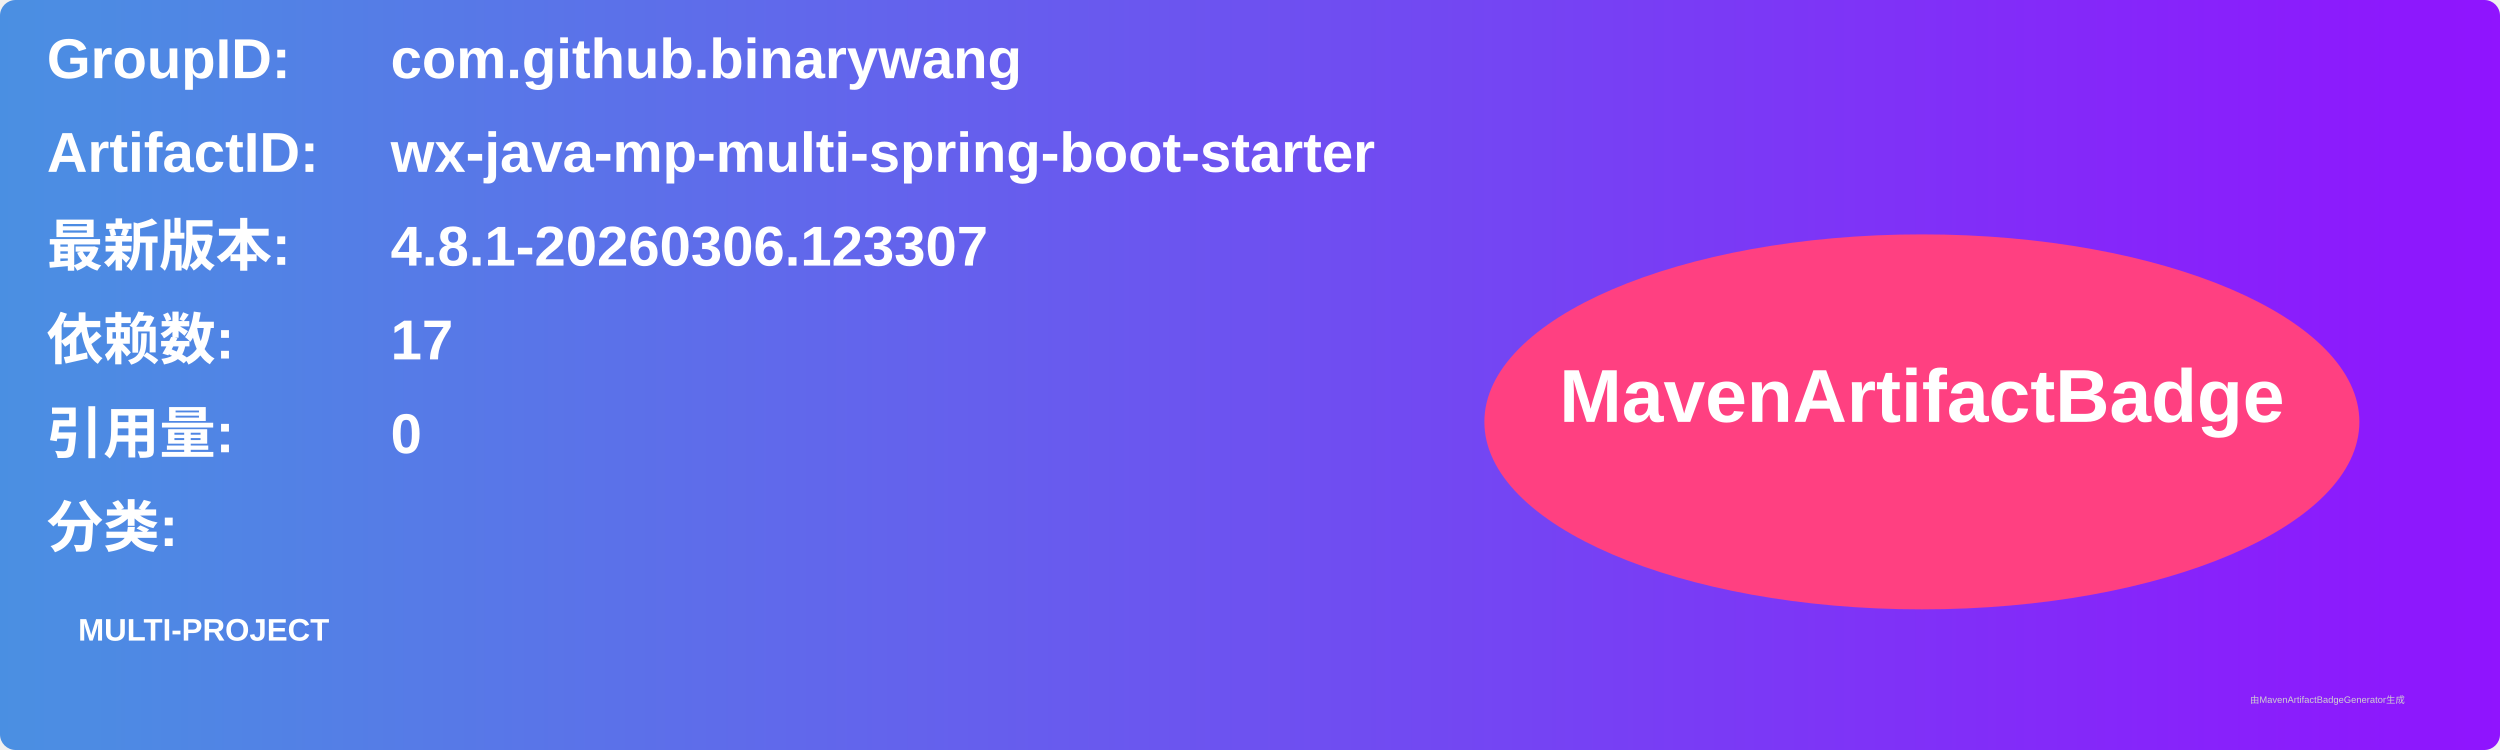
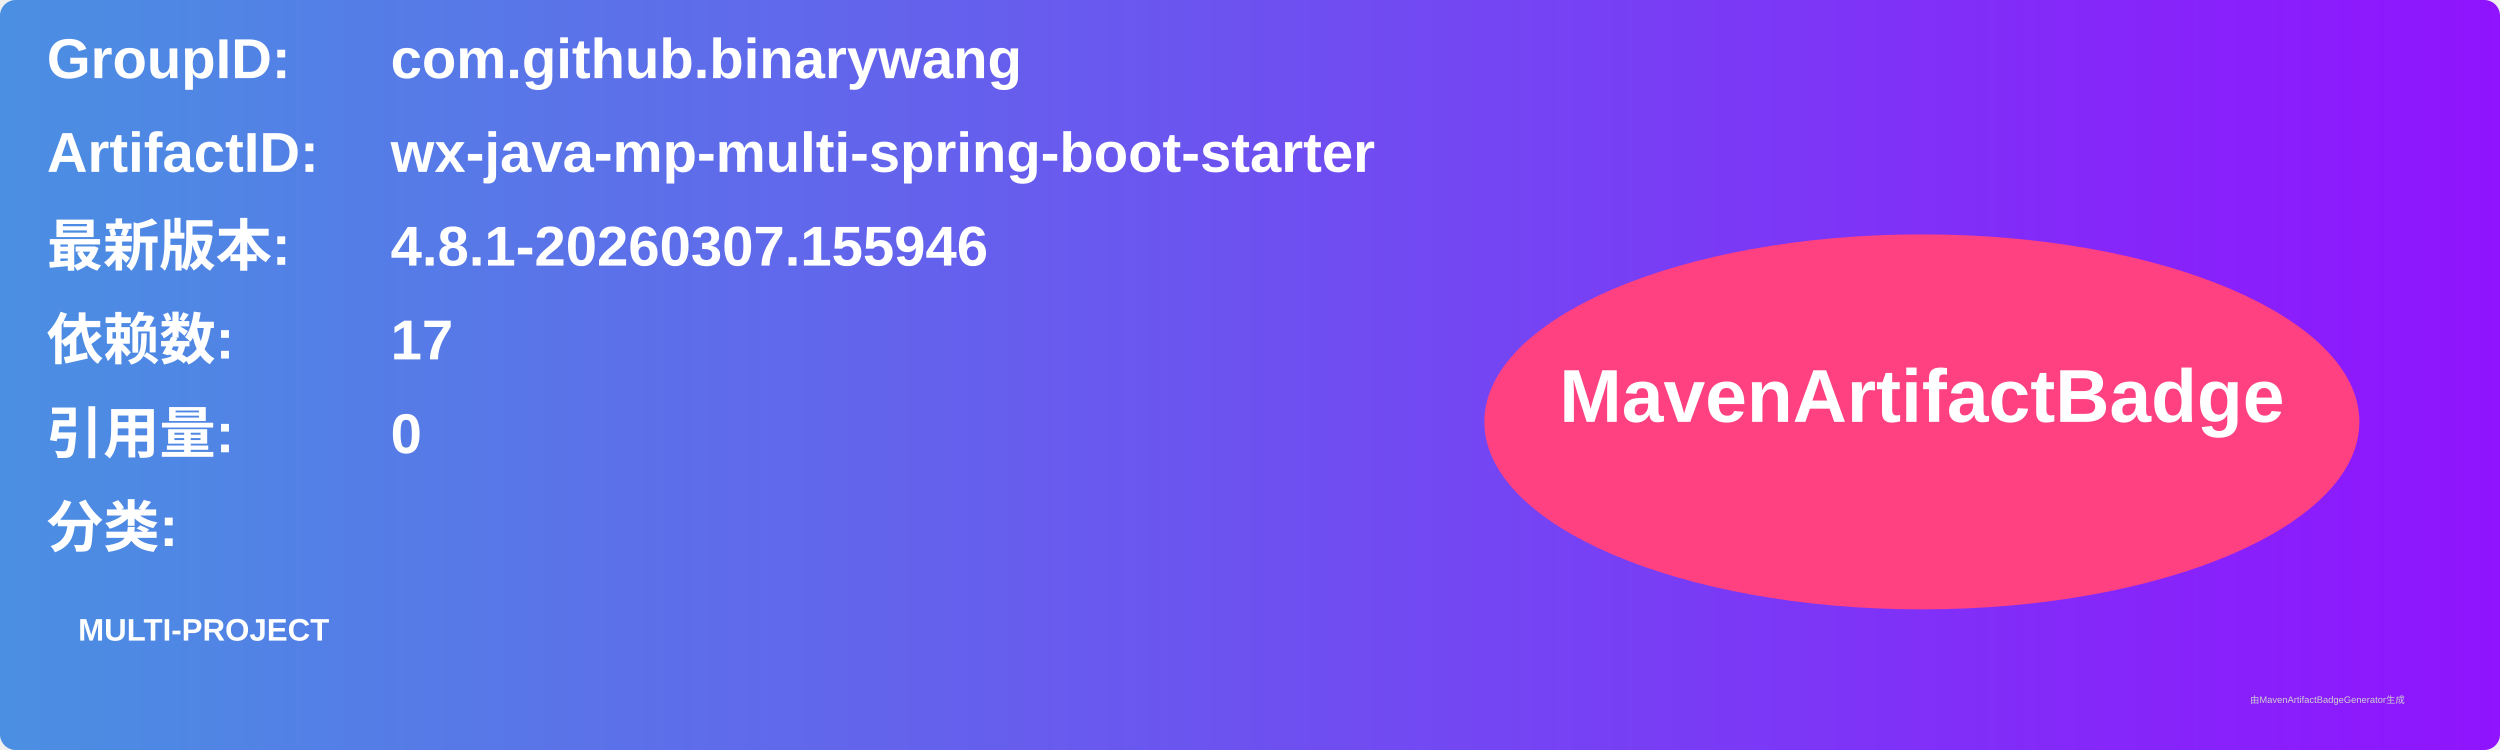
<svg xmlns="http://www.w3.org/2000/svg" width="800" height="240" viewBox="0 0 800 240">
  <linearGradient id="grad" x1="0%" y1="0%" x2="100%" y2="0%">
    <stop offset="0%" stop-color="#4a90e2" />
    <stop offset="100%" stop-color="#9013fe" />
  </linearGradient>
  <rect width="100%" height="100%" rx="5" ry="5" fill="url(#grad)" />
  <g transform="translate(15, 15)">
    <text x="0" y="10" font-family="Arial" font-size="18" fill="white" font-weight="bold" width="260">GroupID:</text>
    <text x="110" y="10" font-family="Arial" font-size="18" fill="white" font-weight="bold" width="460">com.github.binarywang</text>
    <text x="0" y="40" font-family="Arial" font-size="18" fill="white" font-weight="bold" width="260">ArtifactID:</text>
    <text x="110" y="40" font-family="Arial" font-size="18" fill="white" font-weight="bold" width="460">wx-java-mp-multi-spring-boot-starter</text>
    <text x="0" y="70" font-family="Arial" font-size="18" fill="white" font-weight="bold">最新版本:</text>
    <text x="110" y="70" font-family="Arial" font-size="18" fill="white" font-weight="bold">
-       <tspan font-weight="bold">4.8.1-20260306.123307</tspan>
+       <tspan font-weight="bold">4.8.1-20260307.155946</tspan>
    </text>
    <text x="0" y="100" font-family="Arial" font-size="18" fill="white" font-weight="bold">依赖数: </text>
    <text x="110" y="100" font-family="Arial" font-size="18" fill="white">
      <tspan font-weight="bold">17</tspan>
    </text>
    <text x="0" y="130" font-family="Arial" font-size="18" fill="white" font-weight="bold">引用量: </text>
    <text x="110" y="130" font-family="Arial" font-size="18" fill="white">
      <tspan font-weight="bold">0</tspan>
    </text>
    <text x="0" y="160" font-family="Arial" font-size="18" fill="white" font-weight="bold">分类:</text>
    <text x="10" y="190" font-family="Arial" font-size="10" fill="white">
      <tspan font-weight="bold">MULTI-PROJECT</tspan>
    </text>
    <ellipse cx="600" cy="120" rx="140" ry="60" fill="#ff4081" />
    <text x="600" y="120" text-anchor="middle" font-family="Arial" font-size="24" fill="white" font-weight="bold">MavenArtifactBadge</text>
  </g>
  <text x="720" y="225" font-family="Arial" font-size="3" fill="#d0d0d0">由MavenArtifactBadgeGenerator生成</text>
</svg>
